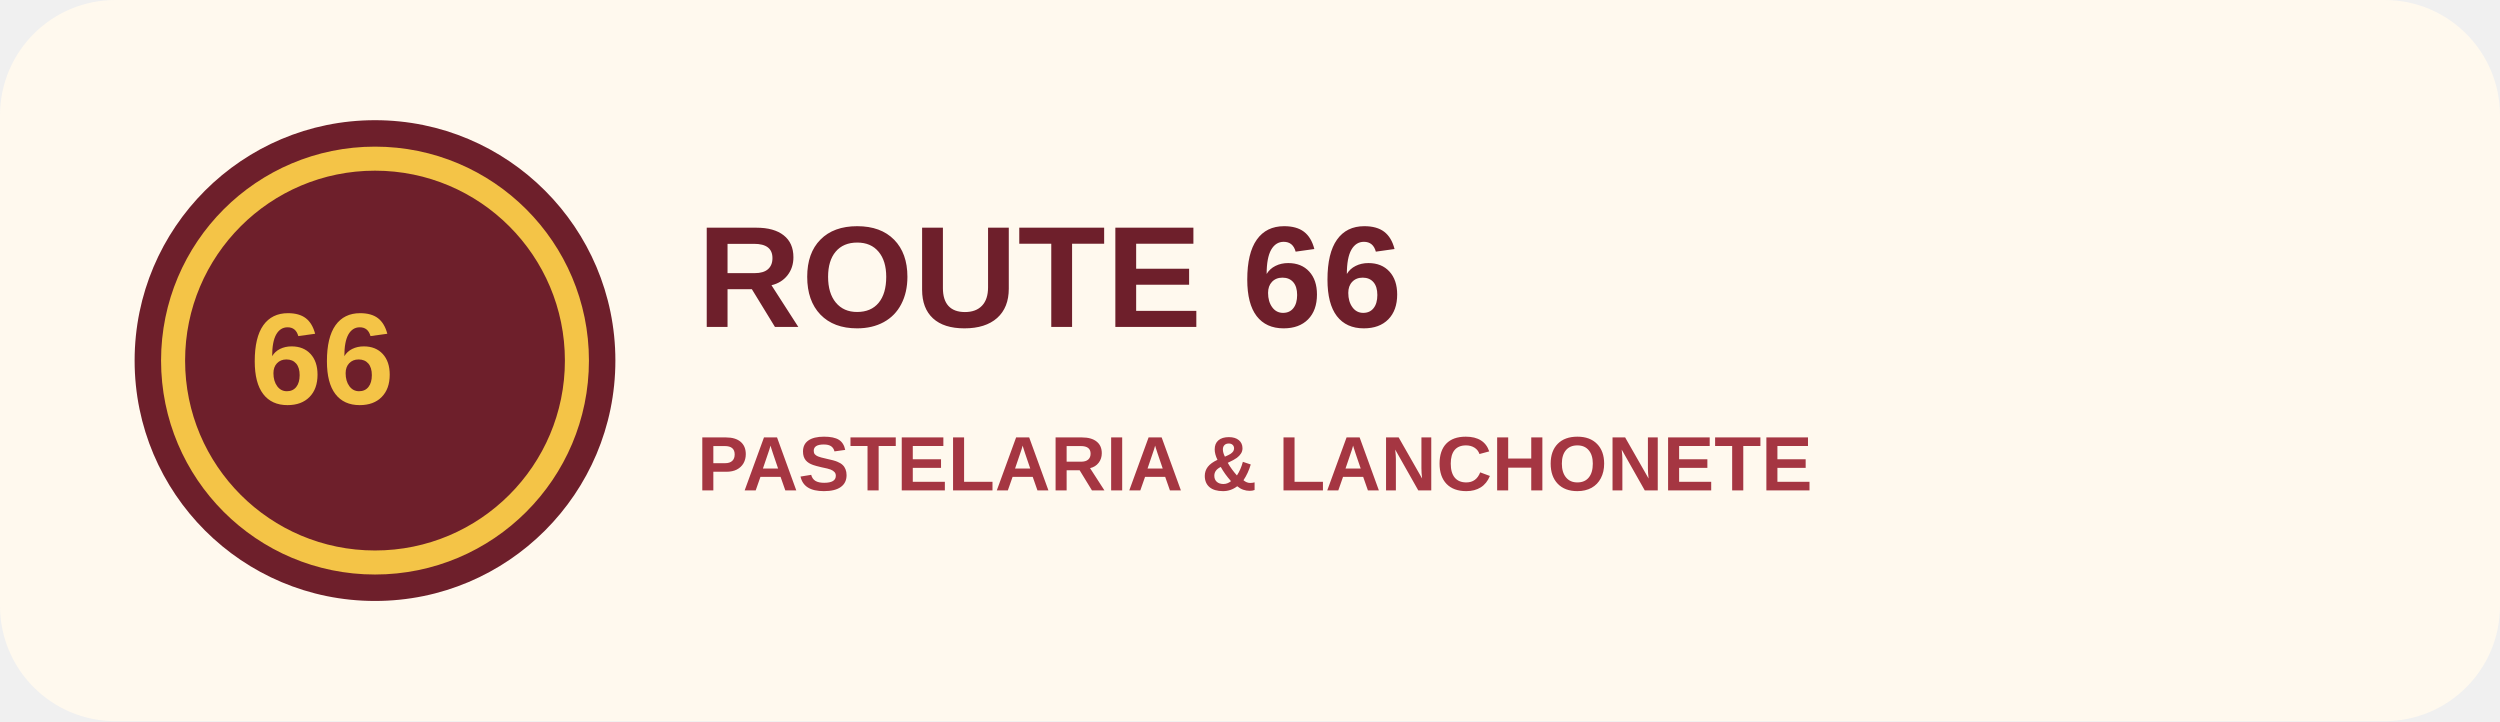
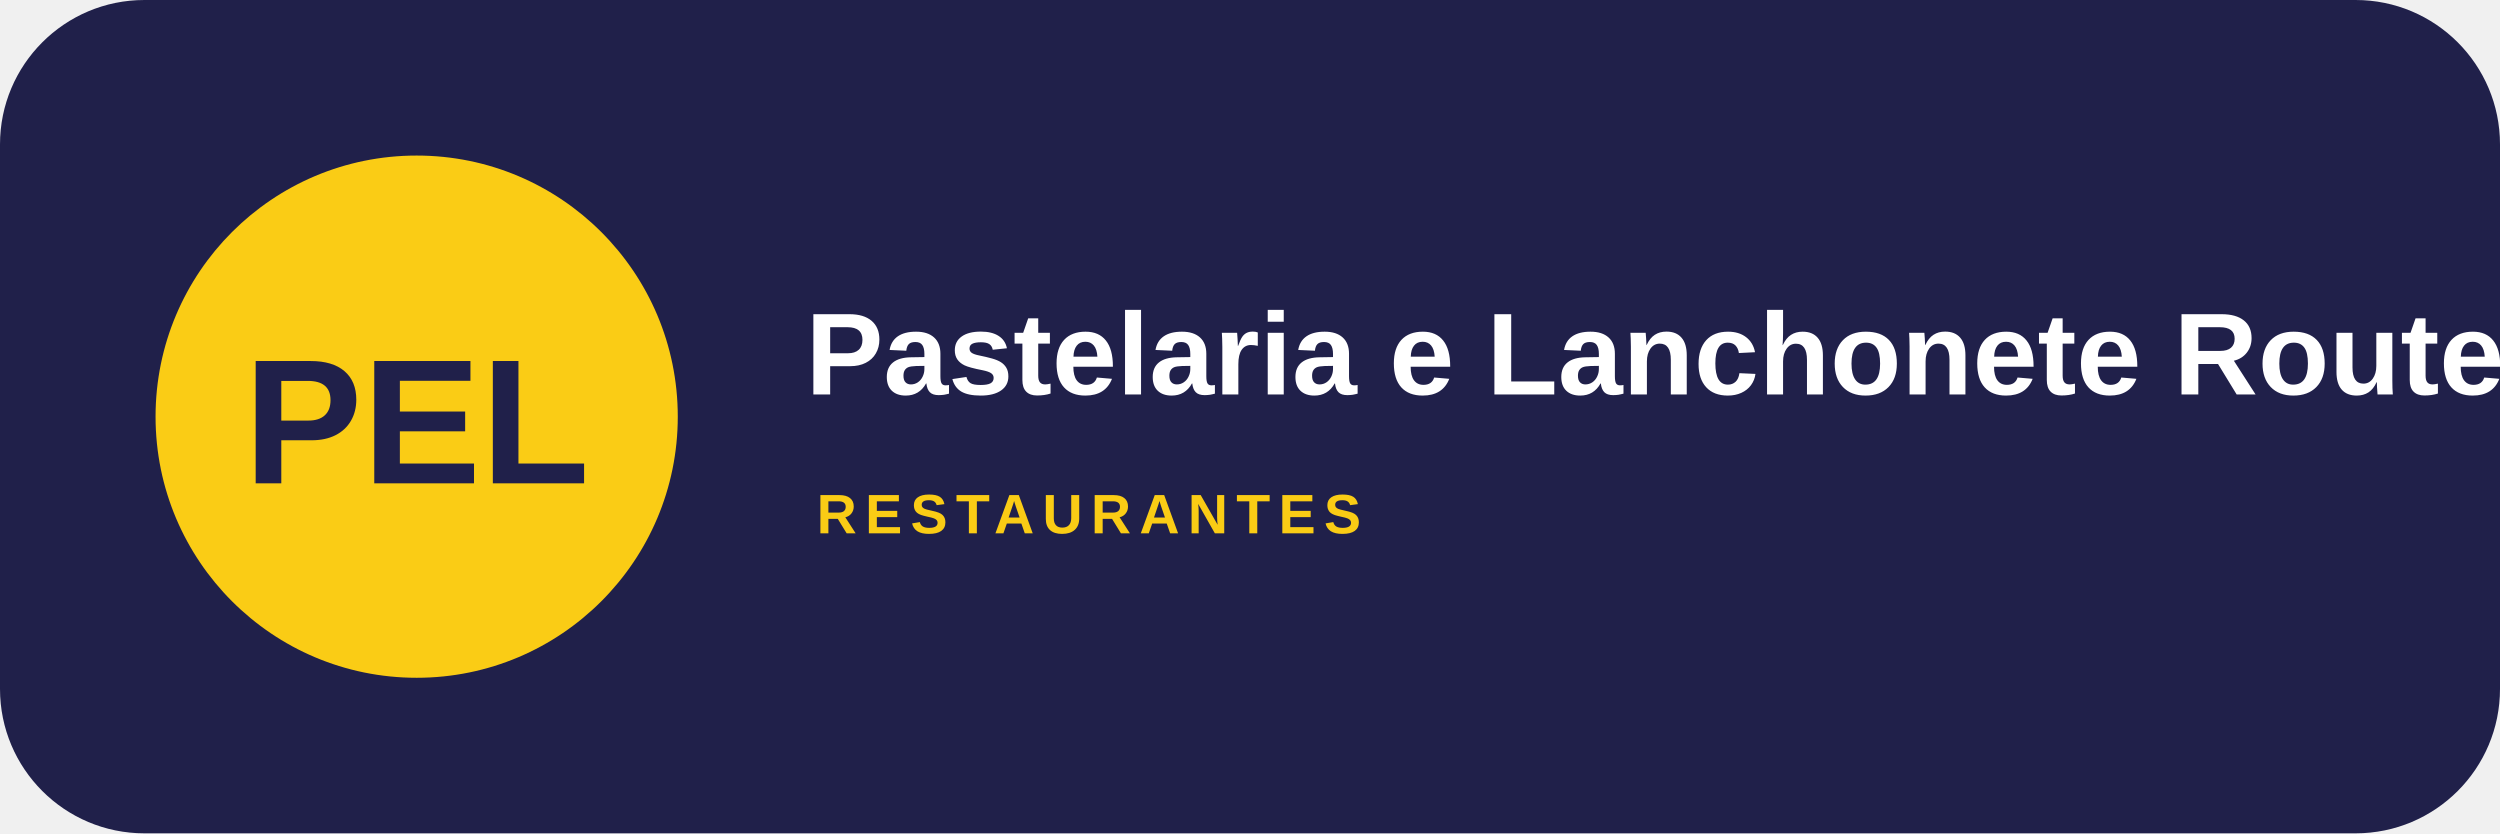
- <svg xmlns="http://www.w3.org/2000/svg" width="520" height="150">
-   <rect width="520" height="150" rx="24" fill="#fff9ee" />
-   <circle cx="78" cy="75" r="50" fill="#6e1f2b" />
-   <circle cx="78" cy="75" r="42" fill="none" stroke="#f4c447" stroke-width="5" />
-   <text x="52" y="84" font-family="Arial" font-weight="900" font-size="27" fill="#f4c447">66</text>
-   <text x="145" y="68" font-family="Arial" font-weight="900" font-size="30" fill="#6e1f2b">ROUTE 66</text>
-   <text x="145" y="102" font-family="Arial" font-weight="700" font-size="16" fill="#a53642">PASTELARIA &amp; LANCHONETE</text>
+ <svg xmlns="http://www.w3.org/2000/svg" width="900" height="300" viewBox="0 0 900 300">
+   <rect width="900" height="300" rx="52" fill="#20204a" />
+   <circle cx="150" cy="150" r="94" fill="#facc15" />
+   <text x="150" y="174" text-anchor="middle" font-family="Arial,sans-serif" font-size="64" font-weight="900" fill="#20204a">PEL</text>
+   <text x="290" y="142" font-family="Arial,sans-serif" font-size="42" font-weight="800" fill="#fff">Pastelaria e Lanchonete Route 66</text>
+   <text x="294" y="192" font-family="Arial,sans-serif" font-size="20" font-weight="700" letter-spacing="3" fill="#facc15">RESTAURANTES</text>
</svg>
